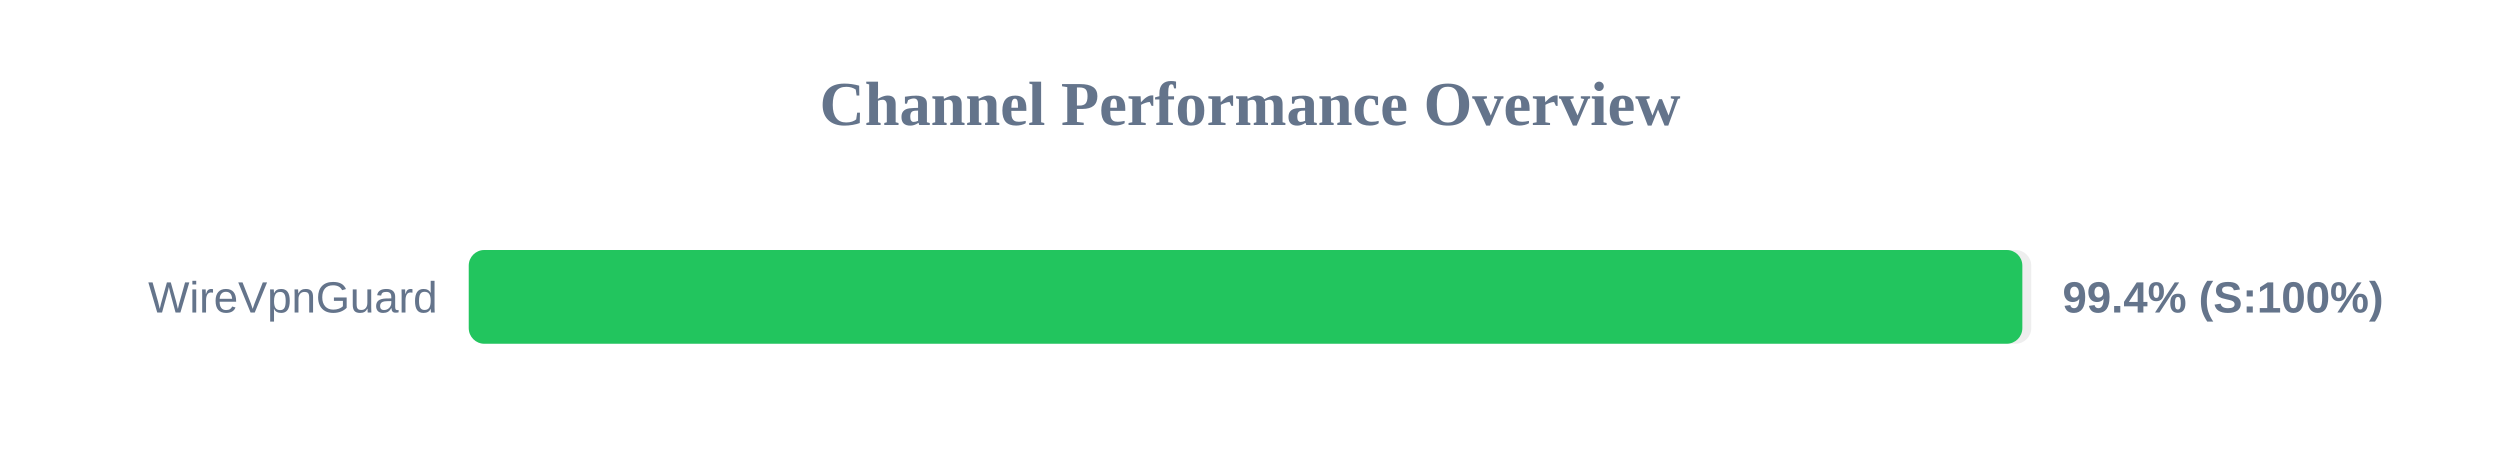
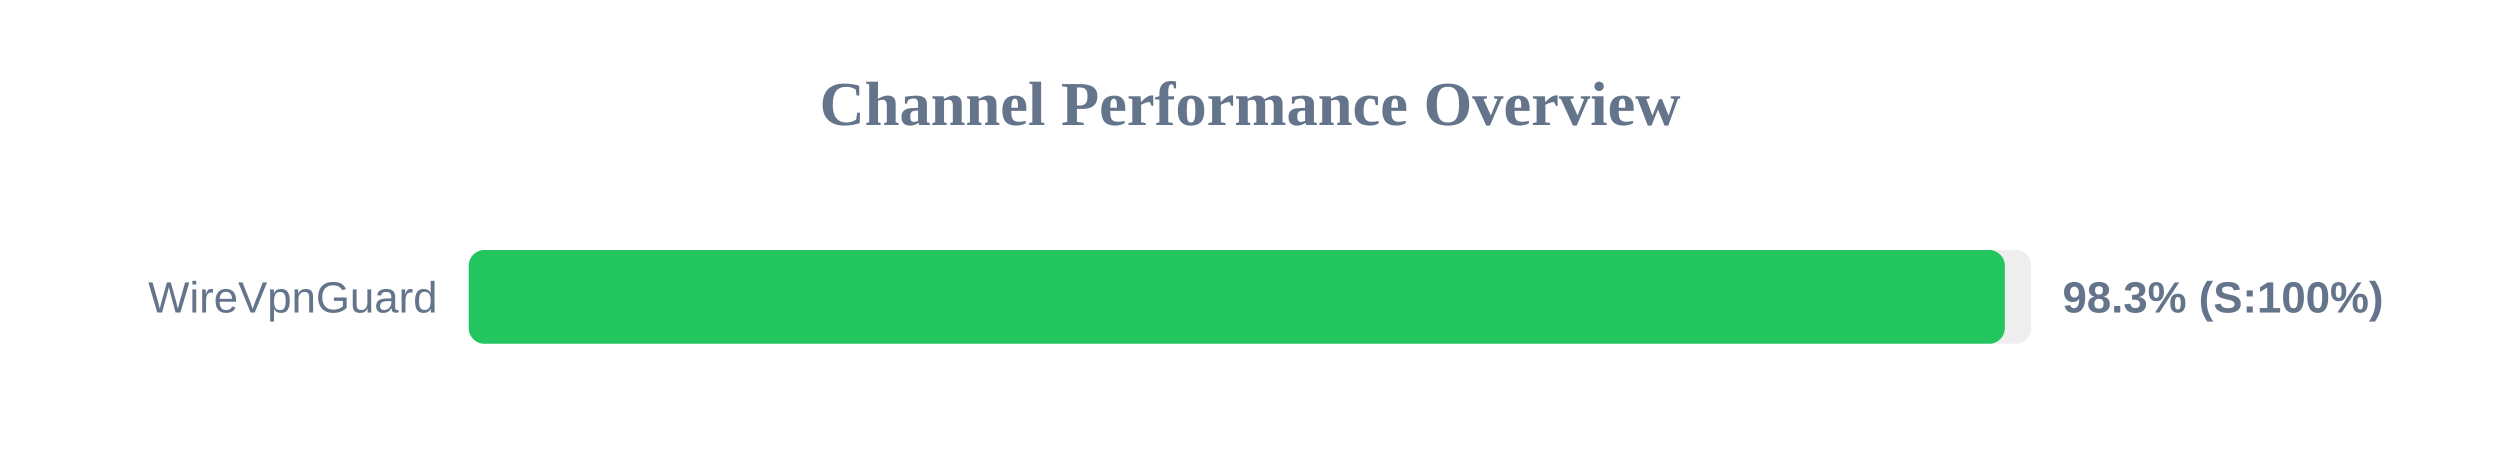
<svg xmlns="http://www.w3.org/2000/svg" width="800" height="150" version="1.1">
  <style>
        .row { font: 14px Arial; fill: #64748b; }
        .score { font: bold 14px Arial; fill: #64748b; }
    </style>
  <text x="400" y="40" text-anchor="middle" font-size="20px" font-weight="bold" fill="#64748b">Channel Performance Overview</text>
  <rect x="150" y="80" width="500" height="30" fill="#eee" rx="5" />
-   <rect x="150" y="80" width="497.15" height="30" fill="#22c55e" rx="5" />
+   <rect x="150" y="80" width="491.55" height="30" fill="#22c55e" rx="5" />
  <text x="140" y="100" text-anchor="end" class="row">WireVpnGuard</text>
-   <text x="660" y="100" text-anchor="start" class="score">99.4% (S:100%)</text>
+   <text x="660" y="100" text-anchor="start" class="score">98.3% (S:100%)</text>
</svg>
